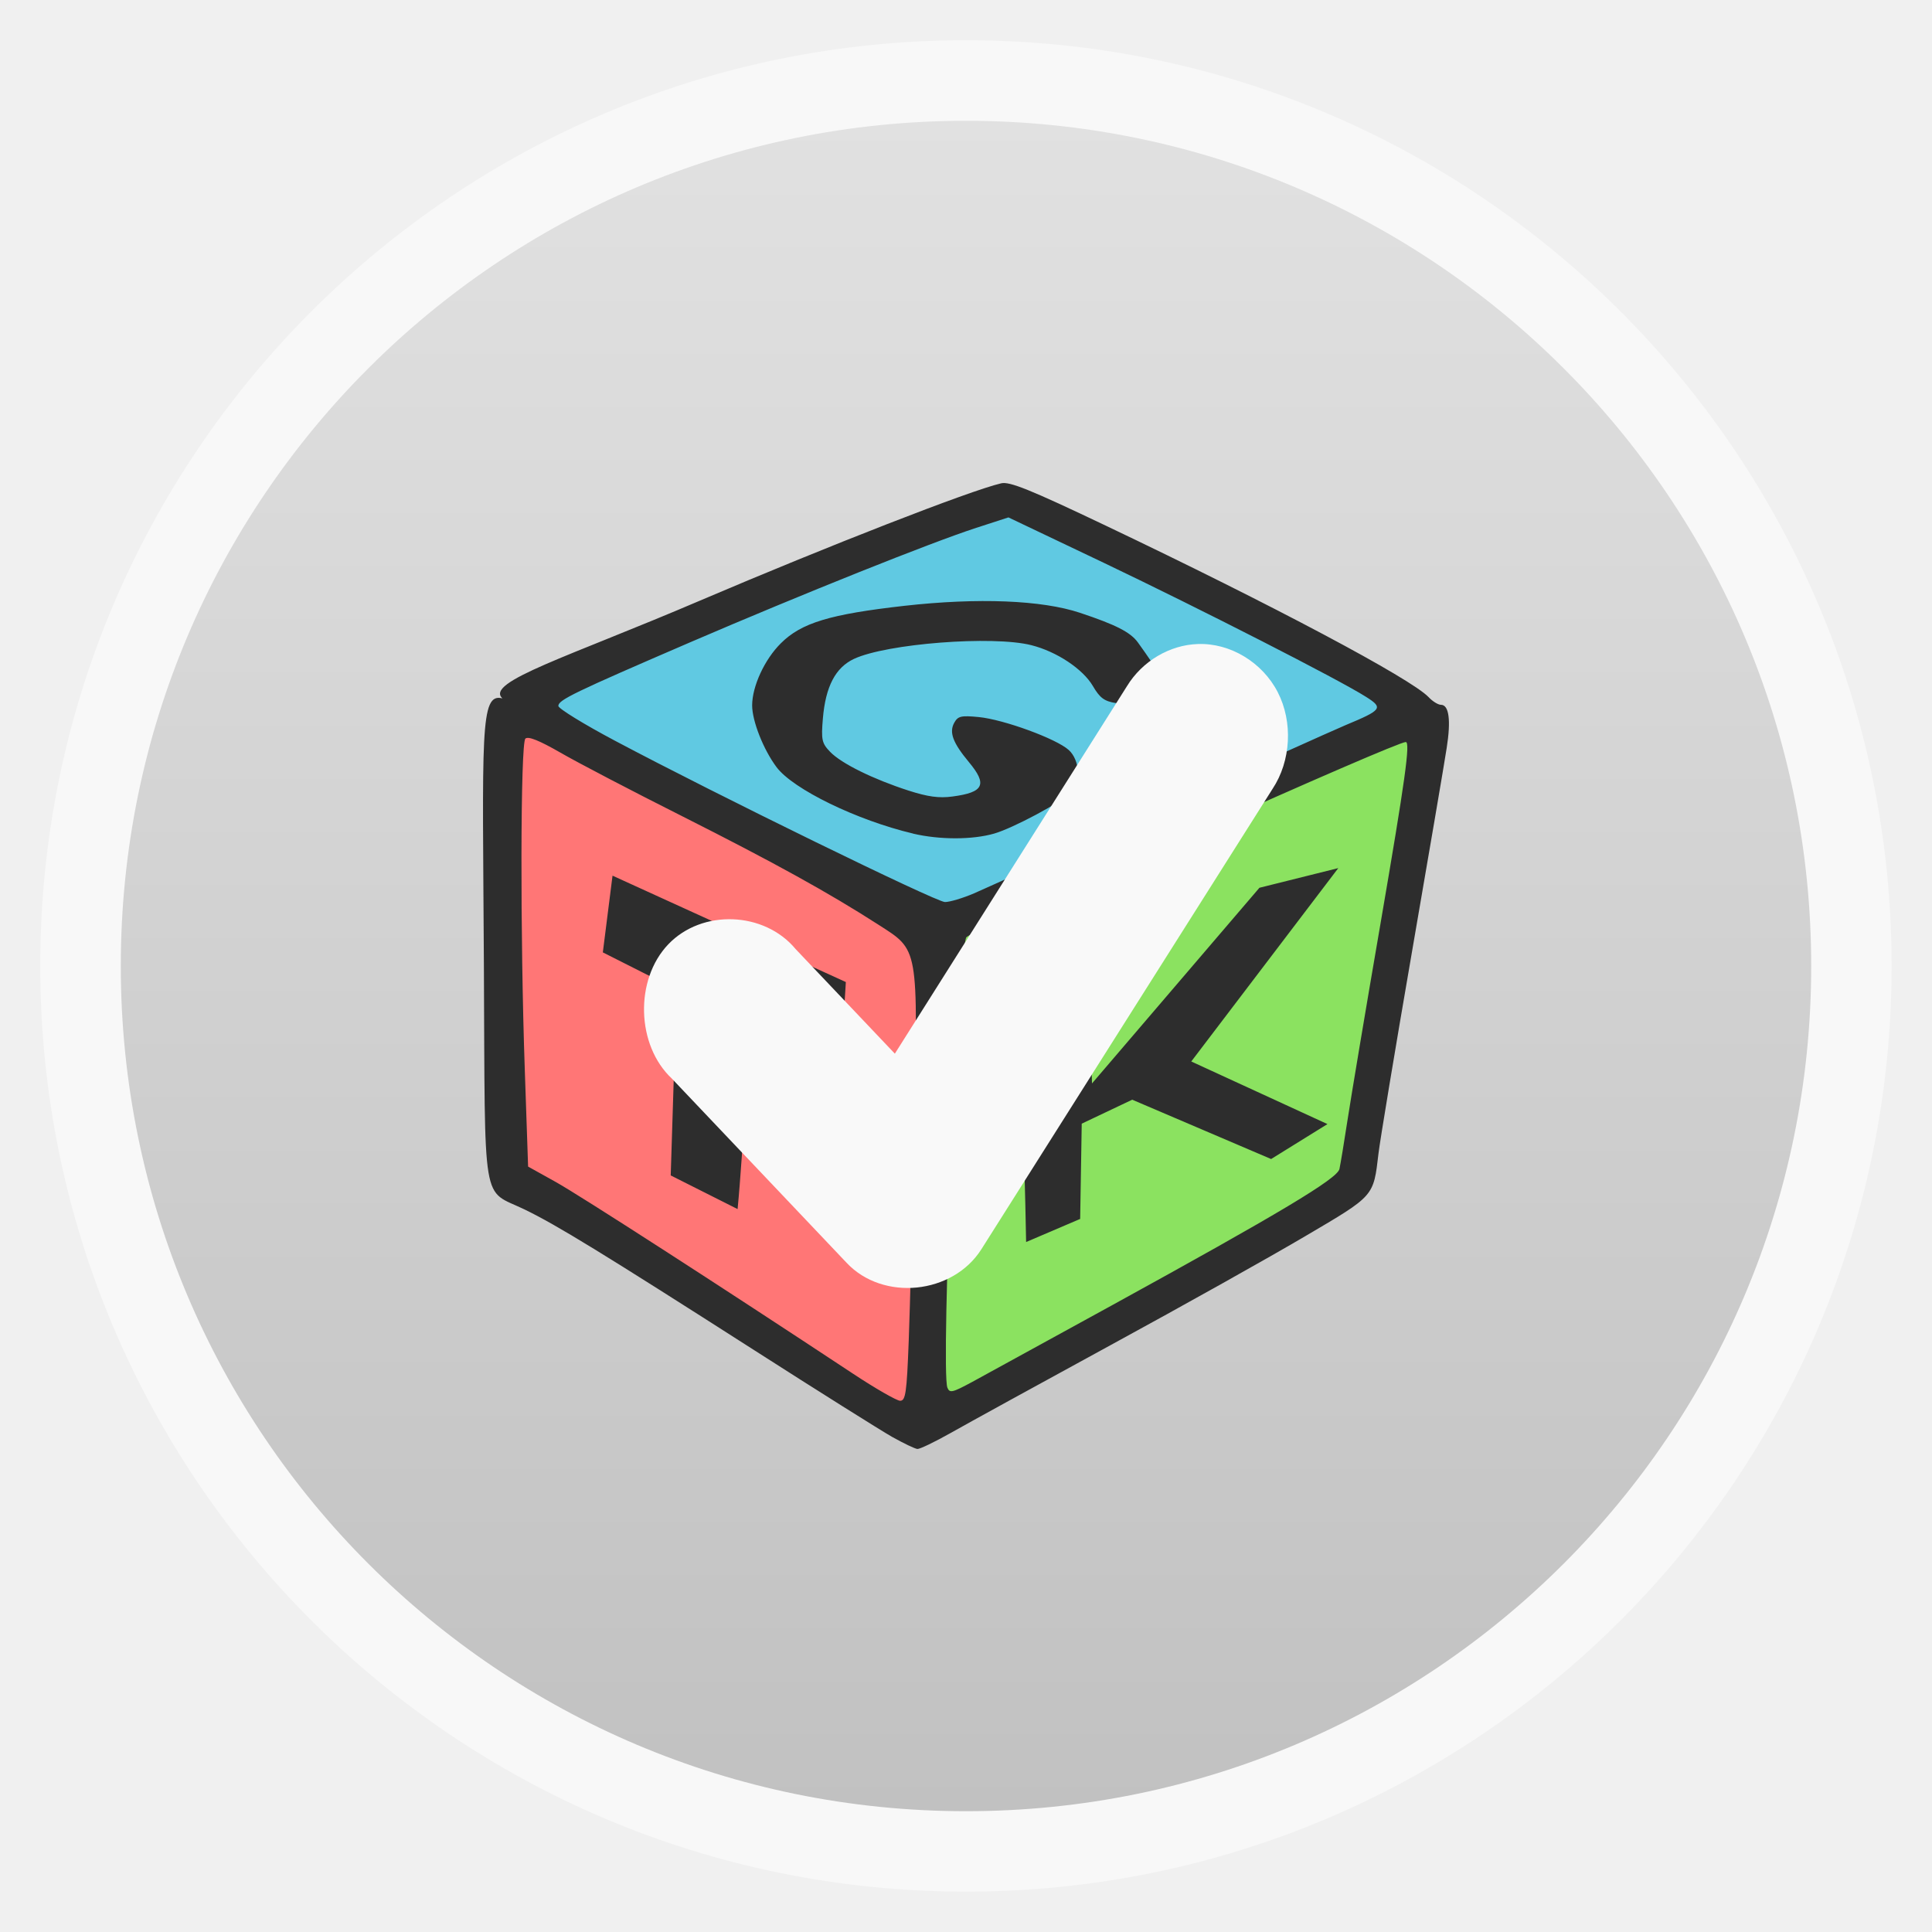
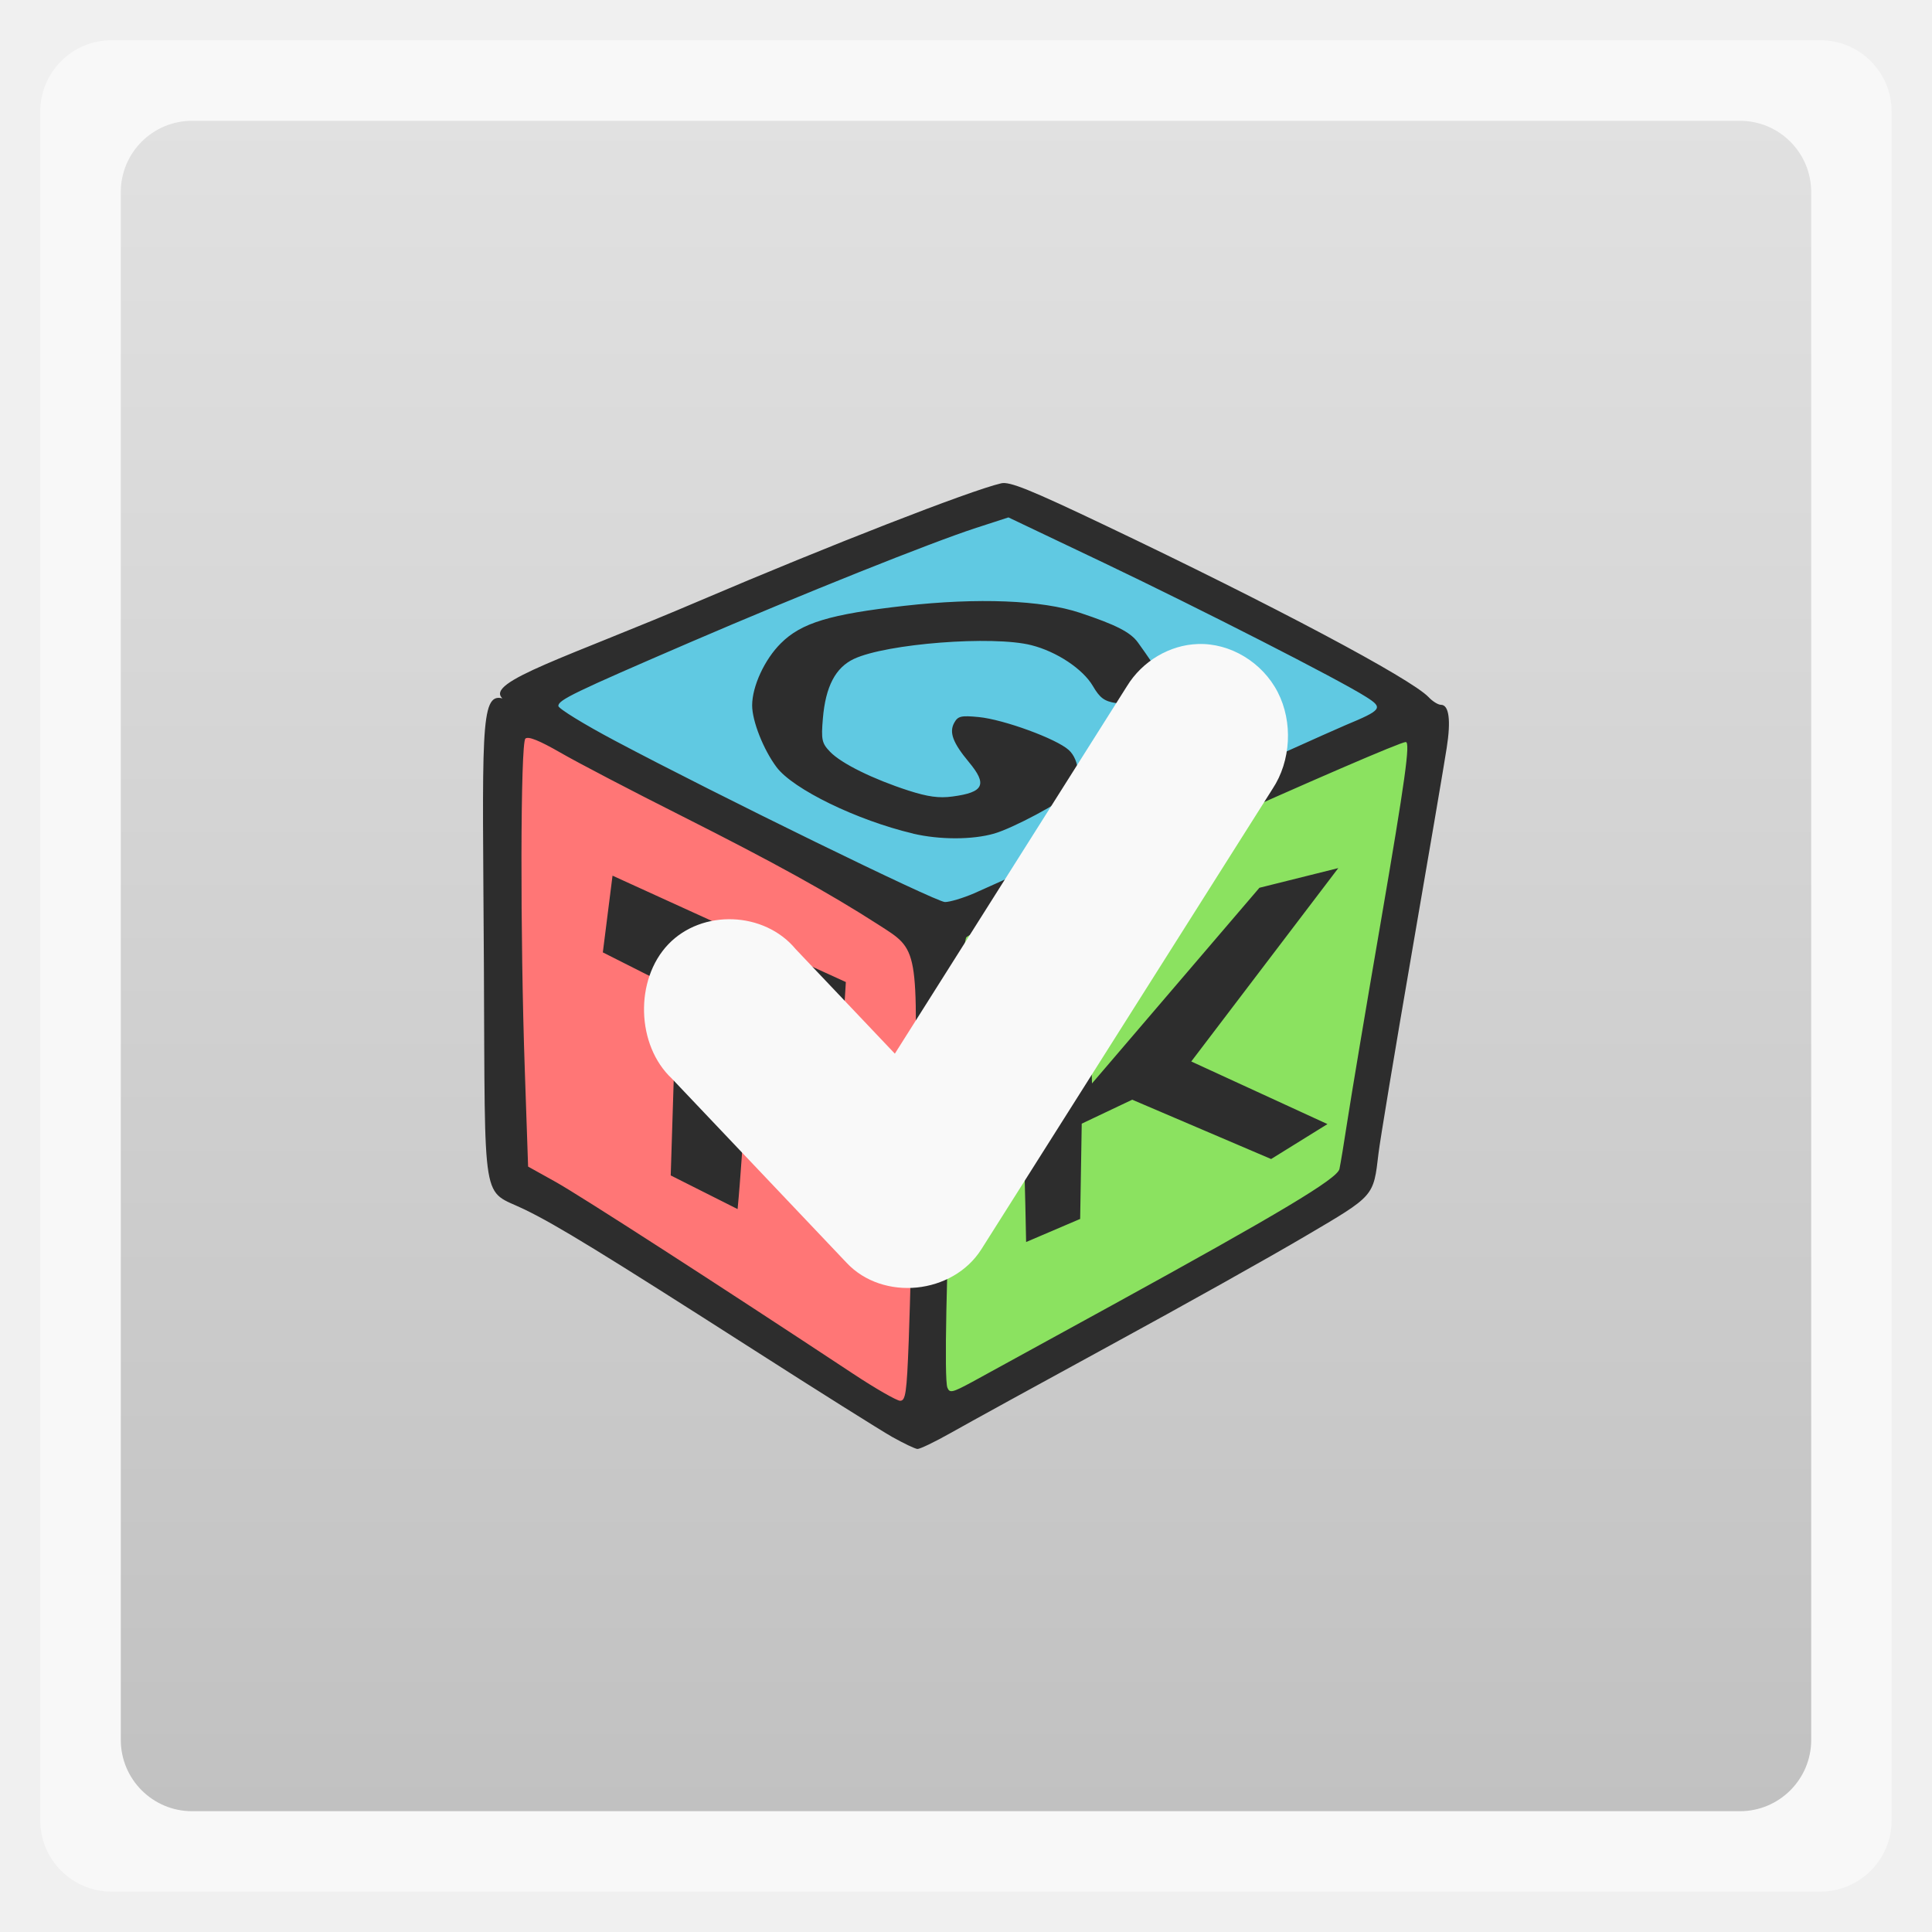
<svg xmlns="http://www.w3.org/2000/svg" xmlns:xlink="http://www.w3.org/1999/xlink" width="48" viewBox="0 0 13.547 13.547" height="48">
  <defs>
    <linearGradient id="0">
      <stop stop-color="#c1c1c1" />
      <stop offset="1" stop-color="#e1e1e1" />
    </linearGradient>
    <linearGradient xlink:href="#0" id="1" gradientUnits="userSpaceOnUse" gradientTransform="matrix(1.10525,0,0,1.10525,-134.2787,-295.7618)" y1="279.1" x2="0" y2="268.33" />
  </defs>
-   <rect height="12.982" rx="6.491" y="0.282" x="0.282" width="12.982" opacity="0.5" fill="#ffffff" fill-rule="evenodd" />
-   <rect height="11.853" rx="5.926" y="0.847" x="0.847" width="11.853" fill="url(#1)" fill-rule="evenodd" />
+   <rect height="12.982" rx="0.5" y="0.282" x="0.282" width="12.982" opacity="0.5" fill="#ffffff" fill-rule="evenodd" />
+   <rect height="11.853" rx="0.5" y="0.847" x="0.847" width="11.853" fill="url(#1)" fill-rule="evenodd" />
  <path d="M 6.474,6.467 3.65,4.852 7.046,3.516 9.897,5.028 6.474,6.467 z" fill="#60c9e2" />
  <path d="M 6.652,6.471 10.003,5.058 9.522,8.291 6.365,10.028 6.652,6.471 z" fill="#8be260" />
  <path d="M 6.435,9.948 3.602,8.277 3.614,5.059 6.554,6.521 6.435,9.948 z" fill="#ff7676" />
  <path d="M 6.253,10.074 C 6.171,10.027 5.736,9.754 5.288,9.467 4.225,8.787 3.904,8.59 3.679,8.481 3.374,8.333 3.402,8.504 3.393,6.764 3.384,5.138 3.363,4.855 3.523,4.897 3.397,4.782 3.986,4.606 4.907,4.212 5.807,3.828 6.801,3.44 7.02,3.389 c 0.059,-0.014 0.201,0.043 0.734,0.297 1.172,0.558 2.139,1.072 2.263,1.202 0.028,0.03 0.067,0.054 0.087,0.054 0.056,0 0.071,0.107 0.04,0.303 C 10.129,5.344 10.019,5.989 9.9,6.678 9.781,7.367 9.676,8.001 9.666,8.087 9.63,8.392 9.64,8.381 9.154,8.667 8.912,8.81 8.298,9.154 7.789,9.431 7.281,9.708 6.775,9.986 6.664,10.049 c -0.11,0.062 -0.214,0.112 -0.231,0.111 -0.017,-0.001 -0.098,-0.04 -0.18,-0.086 z M 6.372,9.399 C 6.381,9.166 6.398,8.499 6.41,7.918 6.437,6.627 6.444,6.667 6.158,6.483 5.808,6.258 5.429,6.049 4.785,5.724 4.433,5.547 4.048,5.346 3.929,5.277 3.781,5.192 3.704,5.161 3.684,5.179 c -0.035,0.033 -0.037,1.384 -0.004,2.328 l 0.023,0.673 0.194,0.108 c 0.167,0.093 1.141,0.721 2.084,1.344 0.157,0.104 0.306,0.189 0.33,0.19 0.039,0.001 0.047,-0.053 0.061,-0.423 z M 4.703,8.242 4.744,6.939 4.227,6.678 4.295,6.14 5.931,6.886 5.9,7.391 5.305,7.156 C 5.23,7.447 5.215,8.032 5.172,8.478 L 4.703,8.242 z M 7.789,9.157 C 8.976,8.505 9.377,8.265 9.392,8.197 9.399,8.165 9.425,8.01 9.449,7.852 9.473,7.695 9.577,7.073 9.681,6.47 9.854,5.463 9.89,5.203 9.857,5.203 c -0.035,0 -0.672,0.275 -1.483,0.64 C 7.873,6.069 7.316,6.318 7.137,6.397 6.957,6.476 6.795,6.555 6.777,6.571 6.721,6.621 6.595,9.609 6.643,9.73 6.659,9.77 6.678,9.765 6.817,9.69 6.903,9.643 7.341,9.403 7.789,9.157 z M 7.195,8.709 c -0.01,-0.692 -0.066,-1.375 0.095,-2.099 l 0.338,-0.006 0.029,0.993 L 8.831,6.225 9.384,6.087 8.353,7.443 9.308,7.882 8.913,8.127 7.939,7.711 7.585,7.879 7.574,8.547 7.195,8.709 z M 6.83,6.264 C 6.909,6.23 7.487,5.967 8.116,5.68 8.744,5.393 9.337,5.126 9.434,5.085 9.691,4.978 9.702,4.964 9.578,4.886 9.388,4.765 8.421,4.272 7.743,3.948 L 7.071,3.628 6.846,3.701 C 6.528,3.804 5.622,4.167 4.841,4.503 4.025,4.855 3.915,4.908 3.915,4.95 c 0,0.018 0.18,0.129 0.401,0.246 0.708,0.376 2.248,1.129 2.31,1.129 0.033,2.082e-4 0.125,-0.027 0.204,-0.061 z M 6.403,5.845 C 6.009,5.752 5.561,5.534 5.445,5.379 5.353,5.256 5.274,5.056 5.274,4.946 c 0,-0.133 0.087,-0.322 0.201,-0.435 0.144,-0.144 0.345,-0.204 0.866,-0.263 0.518,-0.058 0.965,-0.04 1.232,0.049 0.252,0.084 0.354,0.136 0.406,0.208 0.135,0.187 0.232,0.343 0.232,0.375 0,0.048 -0.126,0.094 -0.215,0.078 -0.039,-0.007 -0.115,-0.019 -0.171,-0.028 C 7.743,4.917 7.712,4.894 7.663,4.81 7.593,4.691 7.41,4.569 7.232,4.524 6.961,4.455 6.217,4.513 5.988,4.62 5.858,4.681 5.789,4.814 5.77,5.037 5.757,5.188 5.763,5.212 5.821,5.272 5.9,5.354 6.122,5.463 6.369,5.543 6.506,5.587 6.584,5.598 6.679,5.585 6.899,5.556 6.925,5.501 6.794,5.344 6.681,5.208 6.654,5.135 6.691,5.068 c 0.026,-0.047 0.048,-0.052 0.172,-0.04 0.175,0.017 0.544,0.152 0.631,0.231 0.077,0.069 0.089,0.231 0.022,0.295 -0.076,0.073 -0.413,0.253 -0.545,0.291 -0.153,0.044 -0.382,0.044 -0.568,4.372e-4 z" fill="#2d2d2d" />
  <g transform="matrix(0.204204,0,0,0.215251,1.877666,-214.4775)" fill="#f9f9f9">
    <path d="m 31.938,1017.386 c 1.108,-0.038 2.212,0.593 2.741,1.567 0.529,0.974 0.457,2.244 -0.178,3.152 l -10,15 c -0.987,1.471 -3.38,1.697 -4.625,0.438 l -6,-6 c -1.223,-1.084 -1.284,-3.223 -0.124,-4.375 1.16,-1.152 3.298,-1.075 4.374,0.156 l 3.406,3.406 7.969,-11.969 c 0.525,-0.816 1.467,-1.347 2.438,-1.375 z" color="#000000" />
  </g>
</svg>
